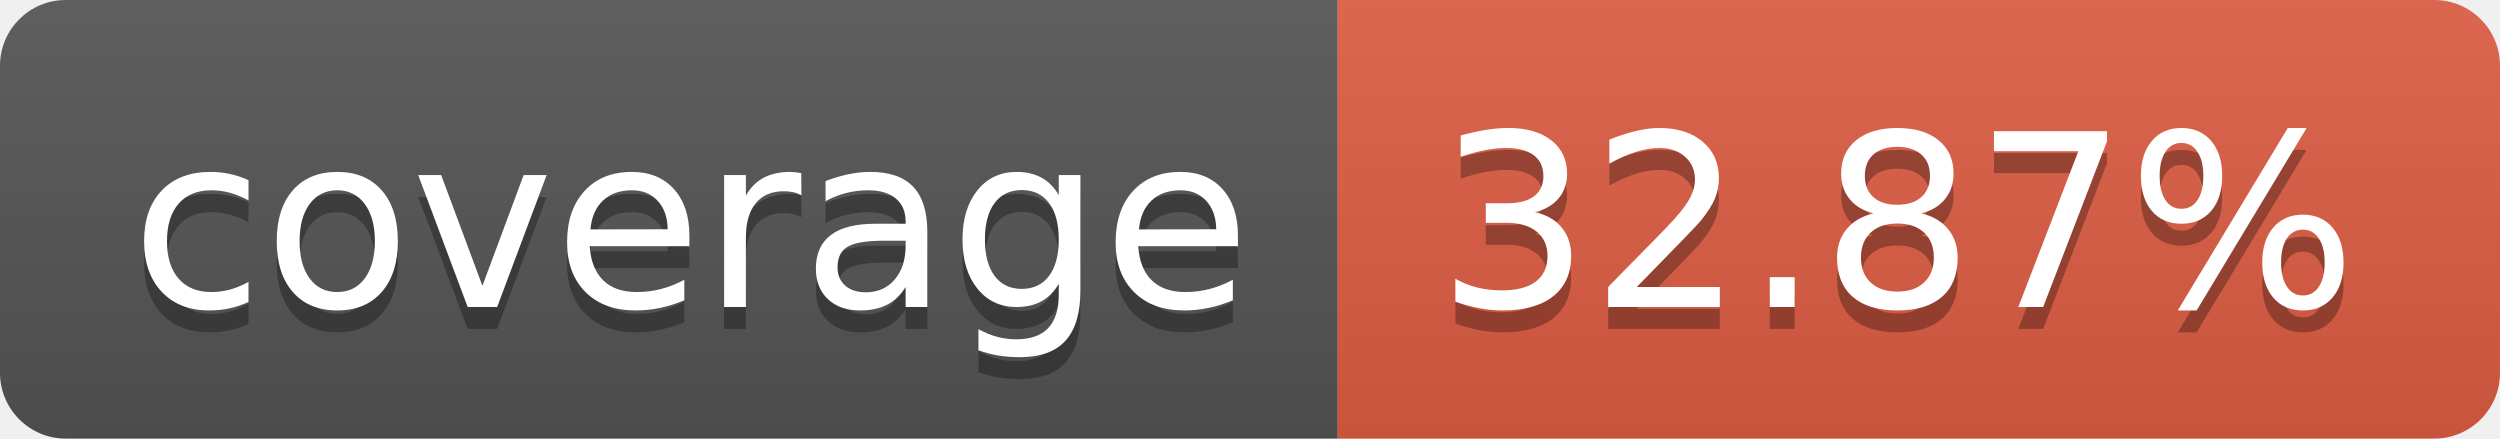
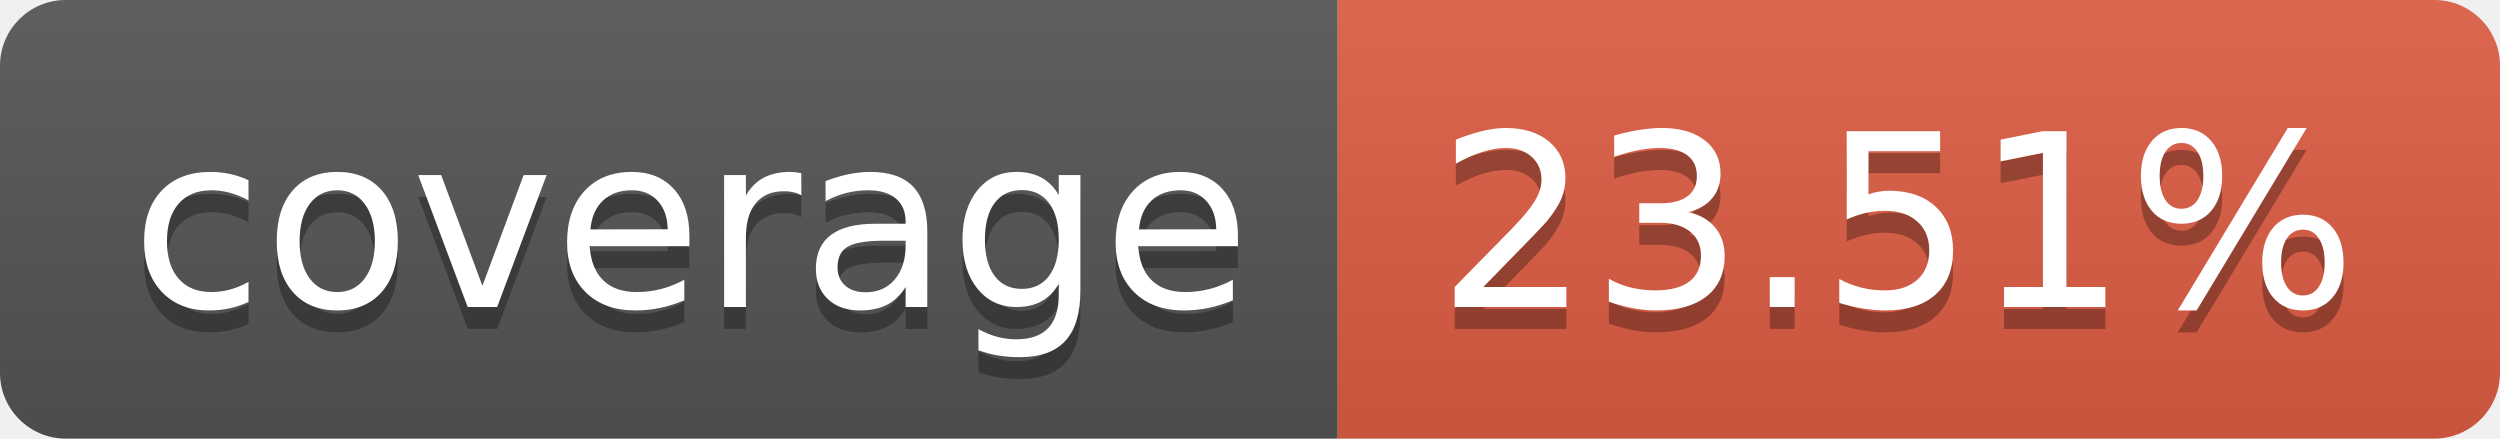
- <svg xmlns="http://www.w3.org/2000/svg" width="114" height="20" role="img" aria-label="coverage: 32.87%">
+ <svg xmlns="http://www.w3.org/2000/svg" width="114" height="20" role="img" aria-label="coverage: 23.51%">
  <linearGradient id="s" x2="0" y2="100%">
    <stop offset="0" stop-color="#bbb" stop-opacity=".1" />
    <stop offset="1" stop-opacity=".1" />
  </linearGradient>
  <clipPath id="r">
    <rect width="114" height="20" rx="3" fill="#fff" />
  </clipPath>
  <g clip-path="url(#r)">
    <rect width="61" height="20" fill="#555" />
    <rect x="61" width="53" height="20" fill="#e05d44" />
    <rect width="114" height="20" fill="url(#s)" />
  </g>
  <g fill="#fff" text-anchor="middle" font-family="Verdana,Geneva,DejaVu Sans,sans-serif" text-rendering="geometricPrecision" font-size="110">
    <text aria-hidden="true" x="315" y="150" fill="#010101" fill-opacity=".3" transform="scale(.1)" textLength="510">coverage</text>
    <text x="315" y="140" transform="scale(.1)" fill="#fff" textLength="510">coverage</text>
-     <text aria-hidden="true" x="865" y="150" fill="#010101" fill-opacity=".3" transform="scale(.1)" textLength="430">32.87%</text>
-     <text x="865" y="140" transform="scale(.1)" fill="#fff" textLength="430">32.87%</text>
+     <text aria-hidden="true" x="865" y="150" fill="#010101" fill-opacity=".3" transform="scale(.1)" textLength="430">23.51%</text>
+     <text x="865" y="140" transform="scale(.1)" fill="#fff" textLength="430">23.51%</text>
  </g>
</svg>
